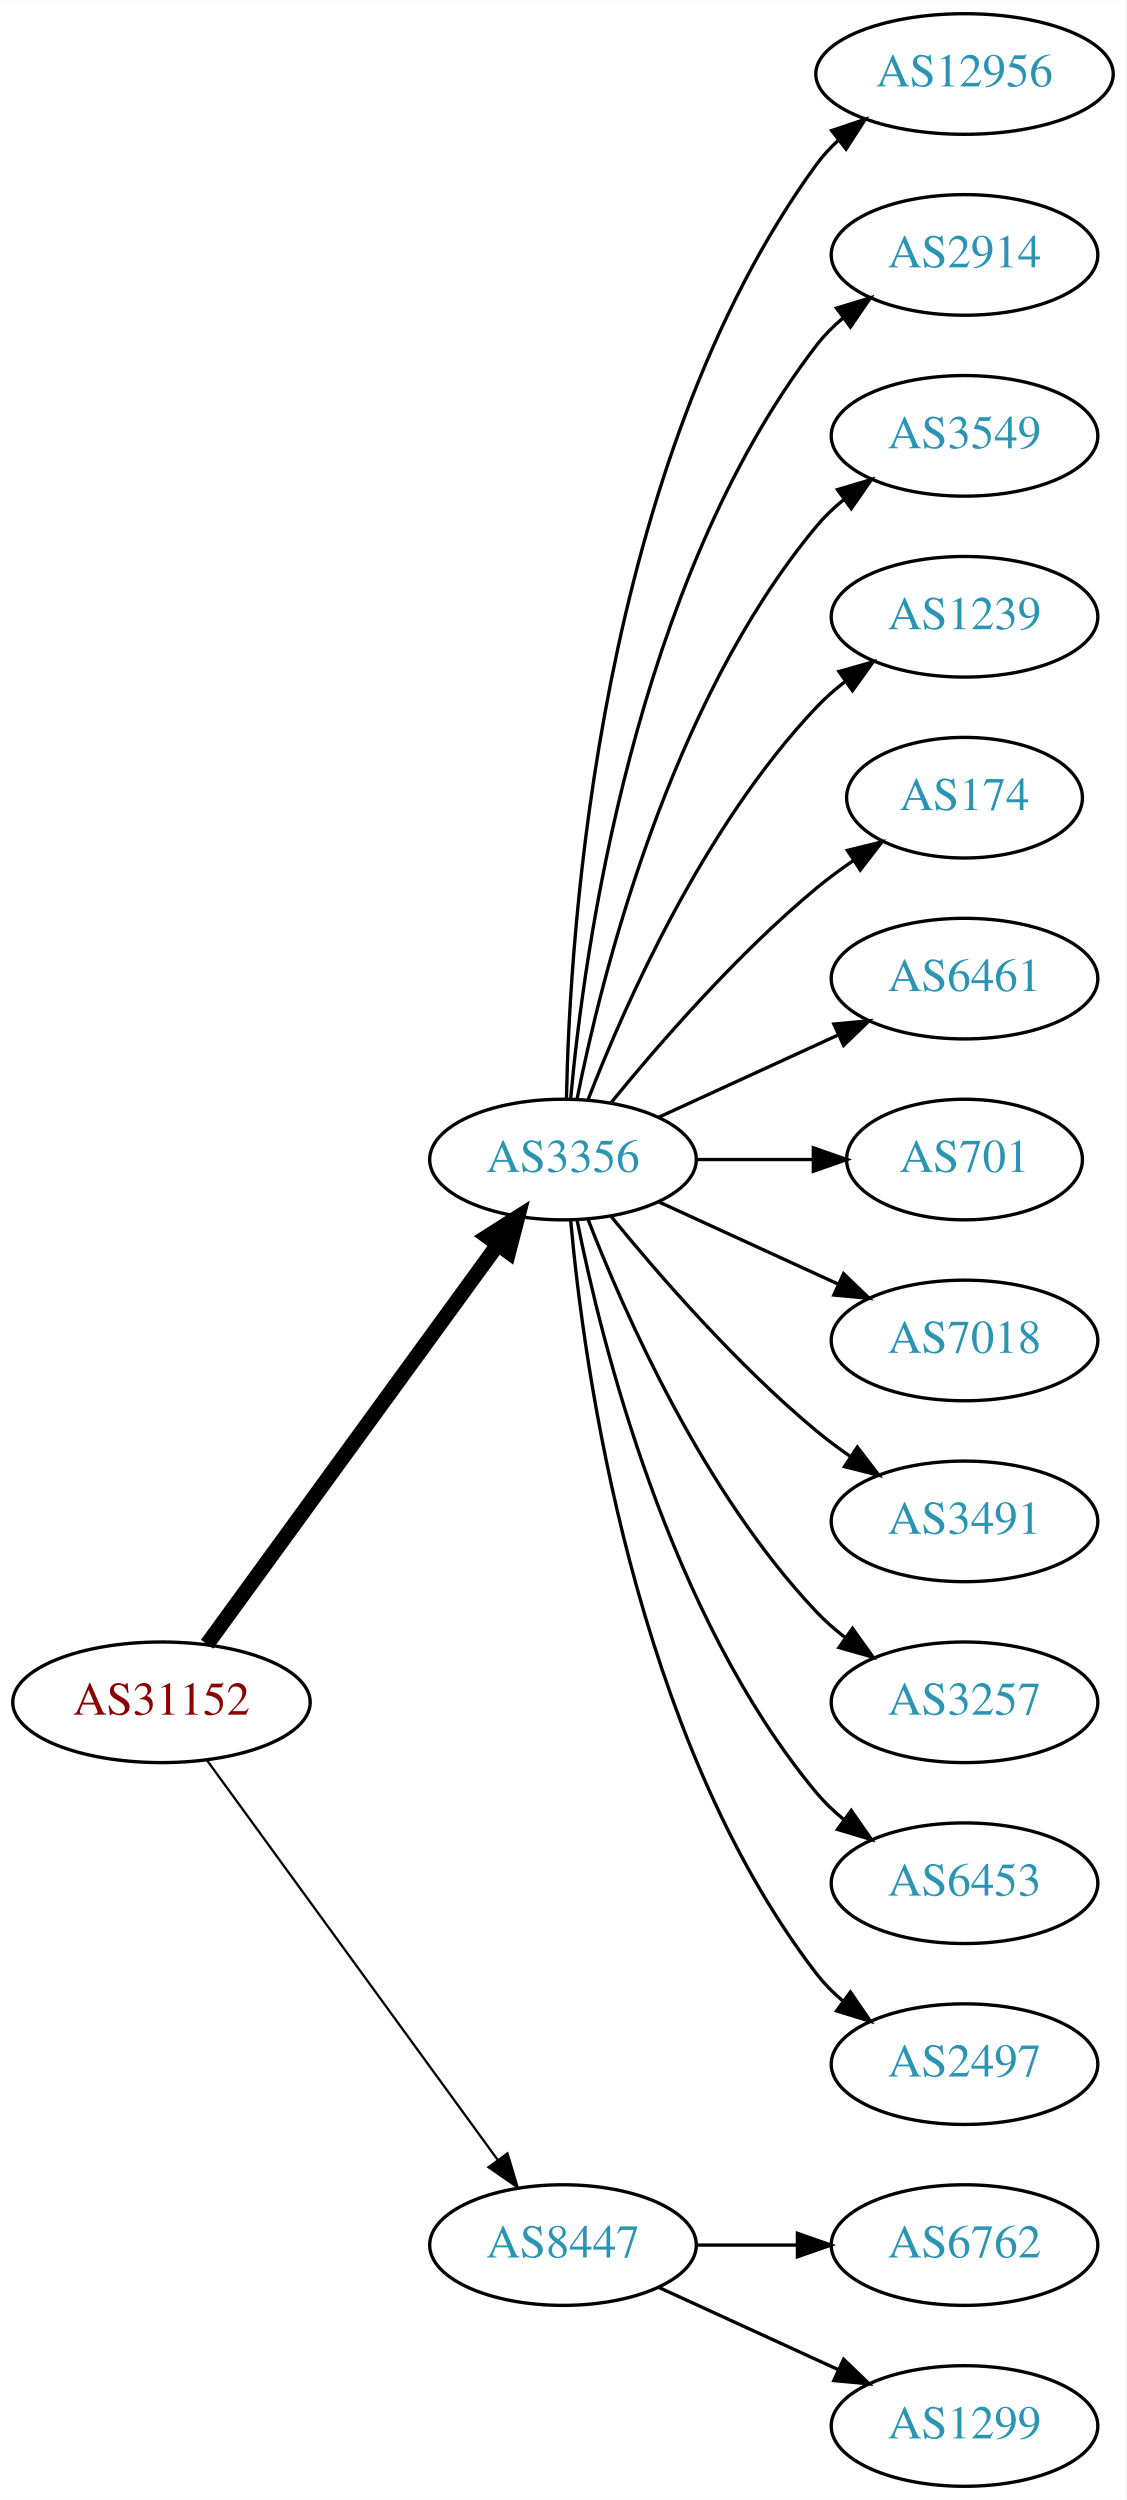
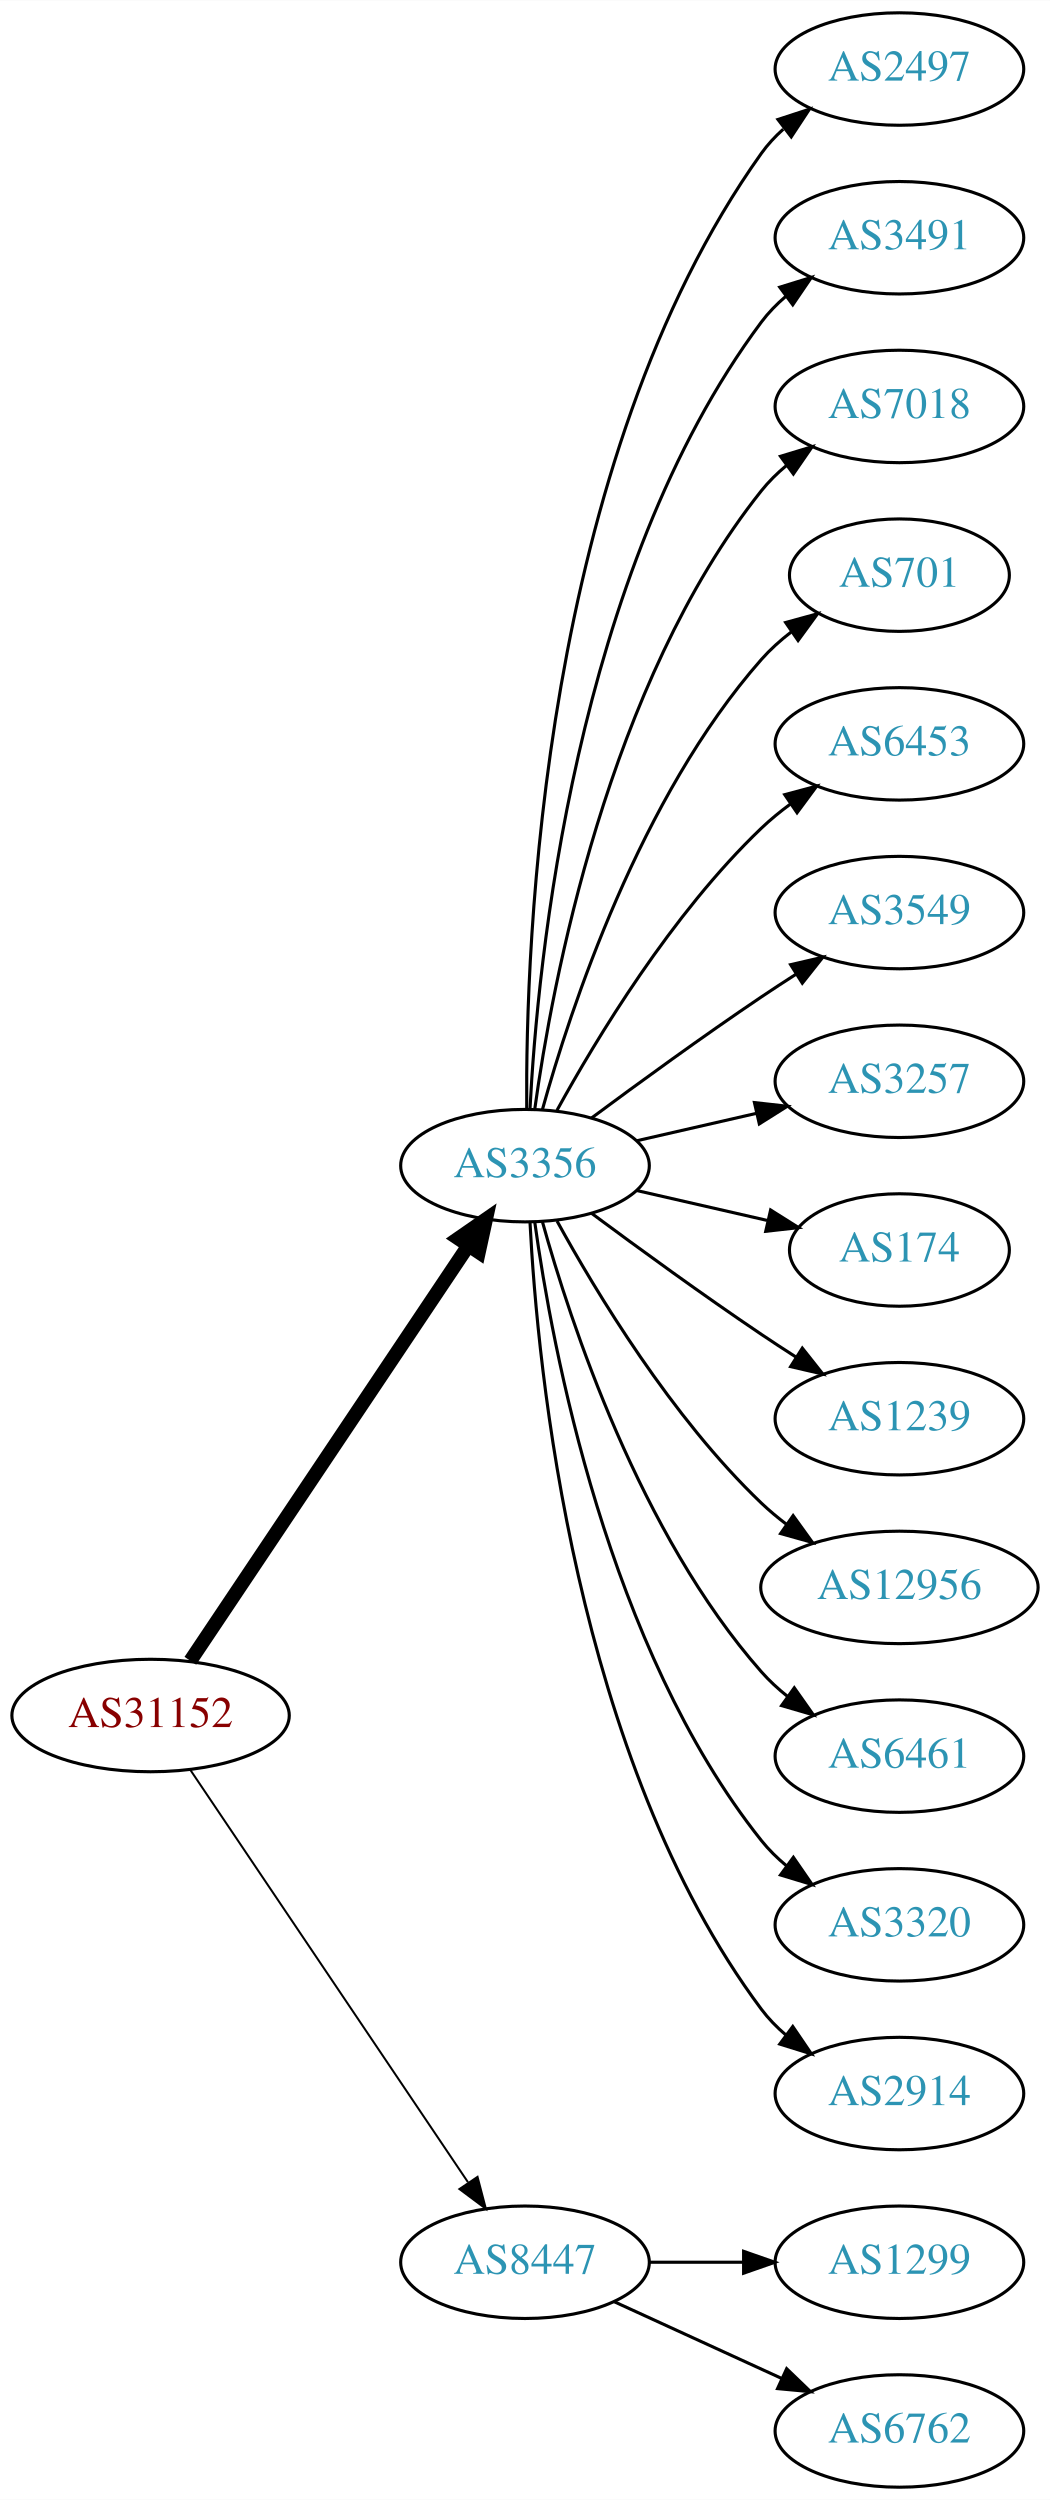
- <svg xmlns="http://www.w3.org/2000/svg" xmlns:xlink="http://www.w3.org/1999/xlink" width="336pt" height="746pt" viewBox="0.00 0.00 336.08 746.00">
-   <g id="graph0" class="graph" transform="scale(1 1) rotate(0) translate(4 742)">
-     <polygon fill="white" stroke="none" points="-4,4 -4,-742 332.077,-742 332.077,4 -4,4" />
+ <svg xmlns="http://www.w3.org/2000/svg" xmlns:xlink="http://www.w3.org/1999/xlink" width="336pt" height="800pt" viewBox="0.00 0.00 336.08 800.00">
+   <g id="graph0" class="graph" transform="scale(1 1) rotate(0) translate(4 796)">
+     <polygon fill="white" stroke="none" points="-4,4 -4,-796 332.077,-796 332.077,4 -4,4" />
    <g id="node1" class="node">
      <g id="a_node1">
        <a xlink:href="/asn/31152" xlink:title="AS31152 ~ Engel Austria GmbH [AT]">
-           <ellipse fill="#ffffff" stroke="black" cx="44.196" cy="-234" rx="44.393" ry="18" />
-           <text text-anchor="middle" x="44.196" y="-230.3" font-family="Times,serif" font-size="14.00" fill="#880000">AS31152</text>
+           <ellipse fill="#ffffff" stroke="black" cx="44.196" cy="-247" rx="44.393" ry="18" />
+           <text text-anchor="middle" x="44.196" y="-243.3" font-family="Times,serif" font-size="14.00" fill="#880000">AS31152</text>
        </a>
      </g>
    </g>
    <g id="node2" class="node">
      <g id="a_node2">
        <a xlink:href="/asn/3356" xlink:title="AS3356 ~ Level 3 Parent, LLC [US]">
-           <ellipse fill="#ffffff" stroke="black" cx="164.039" cy="-396" rx="39.794" ry="18" />
-           <text text-anchor="middle" x="164.039" y="-392.3" font-family="Times,serif" font-size="14.00" fill="#2c94b3">AS3356</text>
+           <ellipse fill="#ffffff" stroke="black" cx="164.039" cy="-423" rx="39.794" ry="18" />
+           <text text-anchor="middle" x="164.039" y="-419.3" font-family="Times,serif" font-size="14.00" fill="#2c94b3">AS3356</text>
        </a>
      </g>
    </g>
    <g id="edge1" class="edge">
-       <path fill="none" stroke="black" stroke-width="4.5" d="M57.807,-251.337C78.628,-279.96 120.29,-337.233 144.479,-370.486" />
-       <polygon fill="black" stroke="black" stroke-width="4.5" points="141.451,-373.017 150.518,-378.788 147.82,-368.385 141.451,-373.017" />
+       <path fill="none" stroke="black" stroke-width="4.5" d="M56.926,-264.519C77.803,-295.699 121.491,-360.948 145.794,-397.245" />
+       <polygon fill="black" stroke="black" stroke-width="4.5" points="142.694,-399.693 151.53,-405.811 149.238,-395.311 142.694,-399.693" />
    </g>
    <g id="node3" class="node">
      <g id="a_node3">
        <a xlink:href="/asn/8447" xlink:title="AS8447 ~ A1 Telekom Austria AG [AT]">
          <ellipse fill="#ffffff" stroke="black" cx="164.039" cy="-72" rx="39.794" ry="18" />
          <text text-anchor="middle" x="164.039" y="-68.3" font-family="Times,serif" font-size="14.00" fill="#2c94b3">AS8447</text>
        </a>
      </g>
    </g>
    <g id="edge2" class="edge">
-       <path fill="none" stroke="black" stroke-width="0.692" d="M57.807,-216.663C78.628,-188.04 120.29,-130.767 144.479,-97.514" />
-       <polygon fill="black" stroke="black" stroke-width="0.692" points="147.466,-99.358 150.518,-89.212 141.805,-95.24 147.466,-99.358" />
+       <path fill="none" stroke="black" stroke-width="0.643" d="M56.926,-229.581C77.803,-198.578 121.491,-133.699 145.794,-97.608" />
+       <polygon fill="black" stroke="black" stroke-width="0.643" points="148.847,-99.341 151.53,-89.091 143.041,-95.431 148.847,-99.341" />
    </g>
    <g id="node4" class="node">
      <g id="a_node4">
-         <a xlink:href="/asn/12956" xlink:title="AS12956 ~ TELXIUS [ES]">
-           <ellipse fill="#ffffff" stroke="black" cx="283.881" cy="-720" rx="44.393" ry="18" />
-           <text text-anchor="middle" x="283.881" y="-716.3" font-family="Times,serif" font-size="14.00" fill="#2c94b3">AS12956</text>
+         <a xlink:href="/asn/2497" xlink:title="AS2497 ~ Internet Initiative Japan Inc. [JP]">
+           <ellipse fill="#ffffff" stroke="black" cx="283.881" cy="-774" rx="39.794" ry="18" />
+           <text text-anchor="middle" x="283.881" y="-770.3" font-family="Times,serif" font-size="14.00" fill="#2c94b3">AS2497</text>
        </a>
      </g>
    </g>
    <g id="edge3" class="edge">
-       <path fill="none" stroke="black" d="M165.071,-414.337C166.044,-464.079 174.763,-603.806 239.685,-693 241.611,-695.646 243.882,-698.09 246.359,-700.337" />
-       <polygon fill="black" stroke="black" points="244.224,-703.111 254.266,-706.487 248.521,-697.585 244.224,-703.111" />
+       <path fill="none" stroke="black" d="M164.587,-441.063C164.168,-493.503 169.322,-648.293 239.685,-747 241.687,-749.809 244.082,-752.388 246.703,-754.743" />
+       <polygon fill="black" stroke="black" points="245.007,-757.852 255.079,-761.139 249.255,-752.288 245.007,-757.852" />
    </g>
    <g id="node5" class="node">
      <g id="a_node5">
-         <a xlink:href="/asn/2914" xlink:title="AS2914 ~ NTT America, Inc. [US]">
-           <ellipse fill="#ffffff" stroke="black" cx="283.881" cy="-666" rx="39.794" ry="18" />
-           <text text-anchor="middle" x="283.881" y="-662.3" font-family="Times,serif" font-size="14.00" fill="#2c94b3">AS2914</text>
+         <a xlink:href="/asn/3491" xlink:title="AS3491 ~ PCCW Global, Inc. [US]">
+           <ellipse fill="#ffffff" stroke="black" cx="283.881" cy="-720" rx="39.794" ry="18" />
+           <text text-anchor="middle" x="283.881" y="-716.3" font-family="Times,serif" font-size="14.00" fill="#2c94b3">AS3491</text>
        </a>
      </g>
    </g>
    <g id="edge4" class="edge">
-       <path fill="none" stroke="black" d="M166.323,-414.117C170.221,-457.332 185.238,-568.131 239.685,-639 241.975,-641.981 244.695,-644.716 247.639,-647.205" />
-       <polygon fill="black" stroke="black" points="245.686,-650.113 255.816,-653.218 249.833,-644.473 245.686,-650.113" />
+       <path fill="none" stroke="black" d="M165.63,-441.023C168.007,-487.412 179.925,-612.893 239.685,-693 241.933,-696.013 244.624,-698.769 247.551,-701.272" />
+       <polygon fill="black" stroke="black" points="245.582,-704.169 255.702,-707.303 249.746,-698.542 245.582,-704.169" />
    </g>
    <g id="node6" class="node">
      <g id="a_node6">
-         <a xlink:href="/asn/3549" xlink:title="AS3549 ~ Level 3 Parent, LLC [US]">
-           <ellipse fill="#ffffff" stroke="black" cx="283.881" cy="-612" rx="39.794" ry="18" />
-           <text text-anchor="middle" x="283.881" y="-608.3" font-family="Times,serif" font-size="14.00" fill="#2c94b3">AS3549</text>
+         <a xlink:href="/asn/7018" xlink:title="AS7018 ~ AT&amp;T Services, Inc. [US]">
+           <ellipse fill="#ffffff" stroke="black" cx="283.881" cy="-666" rx="39.794" ry="18" />
+           <text text-anchor="middle" x="283.881" y="-662.3" font-family="Times,serif" font-size="14.00" fill="#2c94b3">AS7018</text>
        </a>
      </g>
    </g>
    <g id="edge5" class="edge">
-       <path fill="none" stroke="black" d="M168.237,-414.073C175.401,-450.141 195.675,-532.125 239.685,-585 242.09,-587.889 244.886,-590.563 247.879,-593.013" />
-       <polygon fill="black" stroke="black" points="245.967,-595.95 256.122,-598.973 250.069,-590.277 245.967,-595.95" />
+       <path fill="none" stroke="black" d="M167.178,-441.17C172.678,-480.974 190.504,-577.233 239.685,-639 242.026,-641.94 244.781,-644.649 247.747,-647.121" />
+       <polygon fill="black" stroke="black" points="245.812,-650.042 255.953,-653.11 249.939,-644.388 245.812,-650.042" />
    </g>
    <g id="node7" class="node">
      <g id="a_node7">
-         <a xlink:href="/asn/1239" xlink:title="AS1239 ~ Sprint [US]">
-           <ellipse fill="#ffffff" stroke="black" cx="283.881" cy="-558" rx="39.794" ry="18" />
-           <text text-anchor="middle" x="283.881" y="-554.3" font-family="Times,serif" font-size="14.00" fill="#2c94b3">AS1239</text>
+         <a xlink:href="/asn/701" xlink:title="AS701 ~ UUNET [US]">
+           <ellipse fill="#ffffff" stroke="black" cx="283.881" cy="-612" rx="35.194" ry="18" />
+           <text text-anchor="middle" x="283.881" y="-608.3" font-family="Times,serif" font-size="14.00" fill="#2c94b3">AS701</text>
        </a>
      </g>
    </g>
    <g id="edge6" class="edge">
-       <path fill="none" stroke="black" d="M171.562,-413.994C182.312,-441.728 205.969,-495.429 239.685,-531 242.271,-533.728 245.188,-536.294 248.257,-538.677" />
-       <polygon fill="black" stroke="black" points="246.411,-541.658 256.605,-544.543 250.435,-535.93 246.411,-541.658" />
+       <path fill="none" stroke="black" d="M169.612,-440.946C178.517,-472.995 200.801,-540.842 239.685,-585 242.512,-588.211 245.814,-591.172 249.309,-593.864" />
+       <polygon fill="black" stroke="black" points="247.466,-596.845 257.684,-599.645 251.443,-591.084 247.466,-596.845" />
    </g>
    <g id="node8" class="node">
      <g id="a_node8">
-         <a xlink:href="/asn/174" xlink:title="AS174 ~ Cogent Communications [US]">
-           <ellipse fill="#ffffff" stroke="black" cx="283.881" cy="-504" rx="35.194" ry="18" />
-           <text text-anchor="middle" x="283.881" y="-500.3" font-family="Times,serif" font-size="14.00" fill="#2c94b3">AS174</text>
+         <a xlink:href="/asn/6453" xlink:title="AS6453 ~ TATA COMMUNICATIONS (AMERICA) INC [US]">
+           <ellipse fill="#ffffff" stroke="black" cx="283.881" cy="-558" rx="39.794" ry="18" />
+           <text text-anchor="middle" x="283.881" y="-554.3" font-family="Times,serif" font-size="14.00" fill="#2c94b3">AS6453</text>
        </a>
      </g>
    </g>
    <g id="edge7" class="edge">
-       <path fill="none" stroke="black" d="M178.458,-413.065C192.572,-430.375 215.987,-457.345 239.685,-477 243.148,-479.872 246.941,-482.669 250.795,-485.308" />
-       <polygon fill="black" stroke="black" points="248.938,-488.275 259.228,-490.797 252.757,-482.408 248.938,-488.275" />
+       <path fill="none" stroke="black" d="M174.28,-440.713C186.825,-463.561 211.002,-503.611 239.685,-531 242.553,-533.739 245.742,-536.347 249.051,-538.785" />
+       <polygon fill="black" stroke="black" points="247.175,-541.742 257.411,-544.477 251.114,-535.956 247.175,-541.742" />
    </g>
    <g id="node9" class="node">
      <g id="a_node9">
-         <a xlink:href="/asn/6461" xlink:title="AS6461 ~ Zayo Bandwidth [US]">
-           <ellipse fill="#ffffff" stroke="black" cx="283.881" cy="-450" rx="39.794" ry="18" />
-           <text text-anchor="middle" x="283.881" y="-446.3" font-family="Times,serif" font-size="14.00" fill="#2c94b3">AS6461</text>
+         <a xlink:href="/asn/3549" xlink:title="AS3549 ~ Level 3 Parent, LLC [US]">
+           <ellipse fill="#ffffff" stroke="black" cx="283.881" cy="-504" rx="39.794" ry="18" />
+           <text text-anchor="middle" x="283.881" y="-500.3" font-family="Times,serif" font-size="14.00" fill="#2c94b3">AS3549</text>
        </a>
      </g>
    </g>
    <g id="edge8" class="edge">
-       <path fill="none" stroke="black" d="M192.667,-408.661C208.624,-415.973 228.895,-425.261 246.178,-433.181" />
-       <polygon fill="black" stroke="black" points="244.876,-436.435 255.425,-437.419 247.793,-430.071 244.876,-436.435" />
+       <path fill="none" stroke="black" d="M185.369,-438.277C200.231,-449.304 220.976,-464.407 239.685,-477 243.234,-479.389 246.984,-481.839 250.733,-484.242" />
+       <polygon fill="black" stroke="black" points="249.059,-487.325 259.381,-489.712 252.801,-481.409 249.059,-487.325" />
    </g>
    <g id="node10" class="node">
      <g id="a_node10">
-         <a xlink:href="/asn/701" xlink:title="AS701 ~ UUNET [US]">
-           <ellipse fill="#ffffff" stroke="black" cx="283.881" cy="-396" rx="35.194" ry="18" />
-           <text text-anchor="middle" x="283.881" y="-392.3" font-family="Times,serif" font-size="14.00" fill="#2c94b3">AS701</text>
+         <a xlink:href="/asn/3257" xlink:title="AS3257 ~ GTT [DE]">
+           <ellipse fill="#ffffff" stroke="black" cx="283.881" cy="-450" rx="39.794" ry="18" />
+           <text text-anchor="middle" x="283.881" y="-446.3" font-family="Times,serif" font-size="14.00" fill="#2c94b3">AS3257</text>
        </a>
      </g>
    </g>
    <g id="edge9" class="edge">
-       <path fill="none" stroke="black" d="M203.951,-396C215.038,-396 227.198,-396 238.58,-396" />
-       <polygon fill="black" stroke="black" points="238.762,-399.5 248.762,-396 238.762,-392.5 238.762,-399.5" />
+       <path fill="none" stroke="black" d="M199.758,-430.955C211.758,-433.704 225.379,-436.825 238.071,-439.733" />
+       <polygon fill="black" stroke="black" points="237.474,-443.187 248.003,-442.009 239.037,-436.364 237.474,-443.187" />
    </g>
    <g id="node11" class="node">
      <g id="a_node11">
-         <a xlink:href="/asn/7018" xlink:title="AS7018 ~ AT&amp;T Services, Inc. [US]">
-           <ellipse fill="#ffffff" stroke="black" cx="283.881" cy="-342" rx="39.794" ry="18" />
-           <text text-anchor="middle" x="283.881" y="-338.3" font-family="Times,serif" font-size="14.00" fill="#2c94b3">AS7018</text>
+         <a xlink:href="/asn/174" xlink:title="AS174 ~ Cogent Communications [US]">
+           <ellipse fill="#ffffff" stroke="black" cx="283.881" cy="-396" rx="35.194" ry="18" />
+           <text text-anchor="middle" x="283.881" y="-392.3" font-family="Times,serif" font-size="14.00" fill="#2c94b3">AS174</text>
        </a>
      </g>
    </g>
    <g id="edge10" class="edge">
-       <path fill="none" stroke="black" d="M192.667,-383.339C208.624,-376.027 228.895,-366.739 246.178,-358.819" />
-       <polygon fill="black" stroke="black" points="247.793,-361.929 255.425,-354.581 244.876,-355.565 247.793,-361.929" />
+       <path fill="none" stroke="black" d="M199.758,-415.045C212.85,-412.045 227.873,-408.604 241.513,-405.478" />
+       <polygon fill="black" stroke="black" points="242.655,-408.807 251.621,-403.162 241.091,-401.984 242.655,-408.807" />
    </g>
    <g id="node12" class="node">
      <g id="a_node12">
-         <a xlink:href="/asn/3491" xlink:title="AS3491 ~ PCCW Global, Inc. [US]">
-           <ellipse fill="#ffffff" stroke="black" cx="283.881" cy="-288" rx="39.794" ry="18" />
-           <text text-anchor="middle" x="283.881" y="-284.3" font-family="Times,serif" font-size="14.00" fill="#2c94b3">AS3491</text>
+         <a xlink:href="/asn/1239" xlink:title="AS1239 ~ Sprint [US]">
+           <ellipse fill="#ffffff" stroke="black" cx="283.881" cy="-342" rx="39.794" ry="18" />
+           <text text-anchor="middle" x="283.881" y="-338.3" font-family="Times,serif" font-size="14.00" fill="#2c94b3">AS1239</text>
        </a>
      </g>
    </g>
    <g id="edge11" class="edge">
-       <path fill="none" stroke="black" d="M178.458,-378.935C192.572,-361.625 215.987,-334.655 239.685,-315 242.901,-312.332 246.402,-309.73 249.972,-307.259" />
-       <polygon fill="black" stroke="black" points="251.896,-310.183 258.329,-301.764 248.05,-304.334 251.896,-310.183" />
+       <path fill="none" stroke="black" d="M185.369,-407.723C200.231,-396.696 220.976,-381.593 239.685,-369 243.234,-366.611 246.984,-364.161 250.733,-361.758" />
+       <polygon fill="black" stroke="black" points="252.801,-364.591 259.381,-356.288 249.059,-358.675 252.801,-364.591" />
    </g>
    <g id="node13" class="node">
      <g id="a_node13">
-         <a xlink:href="/asn/3257" xlink:title="AS3257 ~ GTT [DE]">
-           <ellipse fill="#ffffff" stroke="black" cx="283.881" cy="-234" rx="39.794" ry="18" />
-           <text text-anchor="middle" x="283.881" y="-230.3" font-family="Times,serif" font-size="14.00" fill="#2c94b3">AS3257</text>
+         <a xlink:href="/asn/12956" xlink:title="AS12956 ~ TELXIUS [ES]">
+           <ellipse fill="#ffffff" stroke="black" cx="283.881" cy="-288" rx="44.393" ry="18" />
+           <text text-anchor="middle" x="283.881" y="-284.3" font-family="Times,serif" font-size="14.00" fill="#2c94b3">AS12956</text>
        </a>
      </g>
    </g>
    <g id="edge12" class="edge">
-       <path fill="none" stroke="black" d="M171.562,-378.006C182.312,-350.272 205.969,-296.571 239.685,-261 242.271,-258.272 245.188,-255.706 248.257,-253.323" />
-       <polygon fill="black" stroke="black" points="250.435,-256.07 256.605,-247.457 246.411,-250.342 250.435,-256.07" />
+       <path fill="none" stroke="black" d="M174.28,-405.287C186.825,-382.439 211.002,-342.389 239.685,-315 242.192,-312.607 244.943,-310.313 247.805,-308.145" />
+       <polygon fill="black" stroke="black" points="249.857,-310.982 256.056,-302.39 245.852,-305.241 249.857,-310.982" />
    </g>
    <g id="node14" class="node">
      <g id="a_node14">
-         <a xlink:href="/asn/6453" xlink:title="AS6453 ~ TATA COMMUNICATIONS (AMERICA) INC [US]">
-           <ellipse fill="#ffffff" stroke="black" cx="283.881" cy="-180" rx="39.794" ry="18" />
-           <text text-anchor="middle" x="283.881" y="-176.3" font-family="Times,serif" font-size="14.00" fill="#2c94b3">AS6453</text>
+         <a xlink:href="/asn/6461" xlink:title="AS6461 ~ Zayo Bandwidth [US]">
+           <ellipse fill="#ffffff" stroke="black" cx="283.881" cy="-234" rx="39.794" ry="18" />
+           <text text-anchor="middle" x="283.881" y="-230.3" font-family="Times,serif" font-size="14.00" fill="#2c94b3">AS6461</text>
        </a>
      </g>
    </g>
    <g id="edge13" class="edge">
-       <path fill="none" stroke="black" d="M168.237,-377.927C175.401,-341.859 195.675,-259.875 239.685,-207 242.09,-204.111 244.886,-201.437 247.879,-198.987" />
-       <polygon fill="black" stroke="black" points="250.069,-201.723 256.122,-193.027 245.967,-196.05 250.069,-201.723" />
+       <path fill="none" stroke="black" d="M169.612,-405.054C178.517,-373.005 200.801,-305.158 239.685,-261 242.169,-258.179 245.019,-255.551 248.044,-253.129" />
+       <polygon fill="black" stroke="black" points="250.23,-255.869 256.334,-247.209 246.162,-250.172 250.23,-255.869" />
    </g>
    <g id="node15" class="node">
      <g id="a_node15">
-         <a xlink:href="/asn/2497" xlink:title="AS2497 ~ Internet Initiative Japan Inc. [JP]">
-           <ellipse fill="#ffffff" stroke="black" cx="283.881" cy="-126" rx="39.794" ry="18" />
-           <text text-anchor="middle" x="283.881" y="-122.3" font-family="Times,serif" font-size="14.00" fill="#2c94b3">AS2497</text>
+         <a xlink:href="/asn/3320" xlink:title="AS3320 ~ DTAG [DE]">
+           <ellipse fill="#ffffff" stroke="black" cx="283.881" cy="-180" rx="39.794" ry="18" />
+           <text text-anchor="middle" x="283.881" y="-176.3" font-family="Times,serif" font-size="14.00" fill="#2c94b3">AS3320</text>
        </a>
      </g>
    </g>
    <g id="edge14" class="edge">
-       <path fill="none" stroke="black" d="M166.323,-377.883C170.221,-334.668 185.238,-223.869 239.685,-153 241.975,-150.019 244.695,-147.284 247.639,-144.795" />
-       <polygon fill="black" stroke="black" points="249.833,-147.527 255.816,-138.782 245.686,-141.887 249.833,-147.527" />
+       <path fill="none" stroke="black" d="M167.178,-404.83C172.678,-365.026 190.504,-268.767 239.685,-207 242.026,-204.06 244.781,-201.351 247.747,-198.879" />
+       <polygon fill="black" stroke="black" points="249.939,-201.612 255.953,-192.89 245.812,-195.958 249.939,-201.612" />
    </g>
    <g id="node16" class="node">
      <g id="a_node16">
-         <a xlink:href="/asn/6762" xlink:title="AS6762 ~ TELECOM ITALIA SPARKLE S.p.A. [IT]">
-           <ellipse fill="#ffffff" stroke="black" cx="283.881" cy="-72" rx="39.794" ry="18" />
-           <text text-anchor="middle" x="283.881" y="-68.3" font-family="Times,serif" font-size="14.00" fill="#2c94b3">AS6762</text>
+         <a xlink:href="/asn/2914" xlink:title="AS2914 ~ NTT America, Inc. [US]">
+           <ellipse fill="#ffffff" stroke="black" cx="283.881" cy="-126" rx="39.794" ry="18" />
+           <text text-anchor="middle" x="283.881" y="-122.3" font-family="Times,serif" font-size="14.00" fill="#2c94b3">AS2914</text>
        </a>
      </g>
    </g>
    <g id="edge15" class="edge">
-       <path fill="none" stroke="black" d="M203.951,-72C213.505,-72 223.854,-72 233.817,-72" />
-       <polygon fill="black" stroke="black" points="234.009,-75.5 244.009,-72 234.009,-68.5 234.009,-75.5" />
+       <path fill="none" stroke="black" d="M165.63,-404.977C168.007,-358.588 179.925,-233.107 239.685,-153 241.933,-149.987 244.624,-147.231 247.551,-144.728" />
+       <polygon fill="black" stroke="black" points="249.746,-147.458 255.702,-138.697 245.582,-141.831 249.746,-147.458" />
    </g>
    <g id="node17" class="node">
      <g id="a_node17">
        <a xlink:href="/asn/1299" xlink:title="AS1299 ~ Telia Carrier [EU]">
+           <ellipse fill="#ffffff" stroke="black" cx="283.881" cy="-72" rx="39.794" ry="18" />
+           <text text-anchor="middle" x="283.881" y="-68.3" font-family="Times,serif" font-size="14.00" fill="#2c94b3">AS1299</text>
+         </a>
+       </g>
+     </g>
+     <g id="edge16" class="edge">
+       <path fill="none" stroke="black" d="M203.951,-72C213.505,-72 223.854,-72 233.817,-72" />
+       <polygon fill="black" stroke="black" points="234.009,-75.5 244.009,-72 234.009,-68.5 234.009,-75.5" />
+     </g>
+     <g id="node18" class="node">
+       <g id="a_node18">
+         <a xlink:href="/asn/6762" xlink:title="AS6762 ~ TELECOM ITALIA SPARKLE S.p.A. [IT]">
          <ellipse fill="#ffffff" stroke="black" cx="283.881" cy="-18" rx="39.794" ry="18" />
-           <text text-anchor="middle" x="283.881" y="-14.3" font-family="Times,serif" font-size="14.00" fill="#2c94b3">AS1299</text>
-         </a>
-       </g>
-     </g>
-     <g id="edge16" class="edge">
+           <text text-anchor="middle" x="283.881" y="-14.3" font-family="Times,serif" font-size="14.00" fill="#2c94b3">AS6762</text>
+         </a>
+       </g>
+     </g>
+     <g id="edge17" class="edge">
      <path fill="none" stroke="black" d="M192.667,-59.339C208.624,-52.027 228.895,-42.739 246.178,-34.819" />
      <polygon fill="black" stroke="black" points="247.793,-37.929 255.425,-30.581 244.876,-31.565 247.793,-37.929" />
    </g>
  </g>
</svg>
